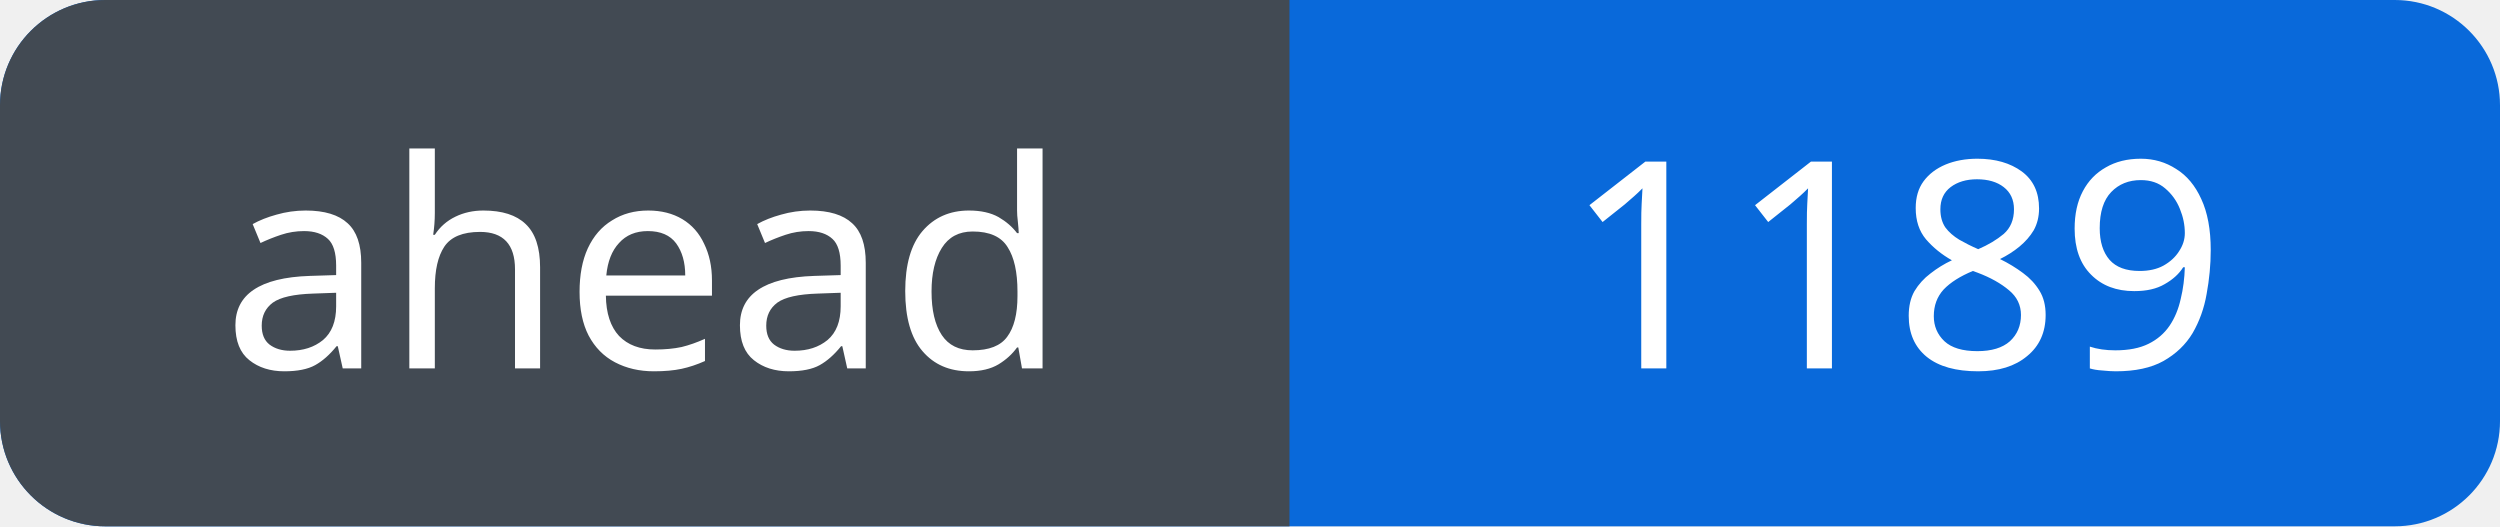
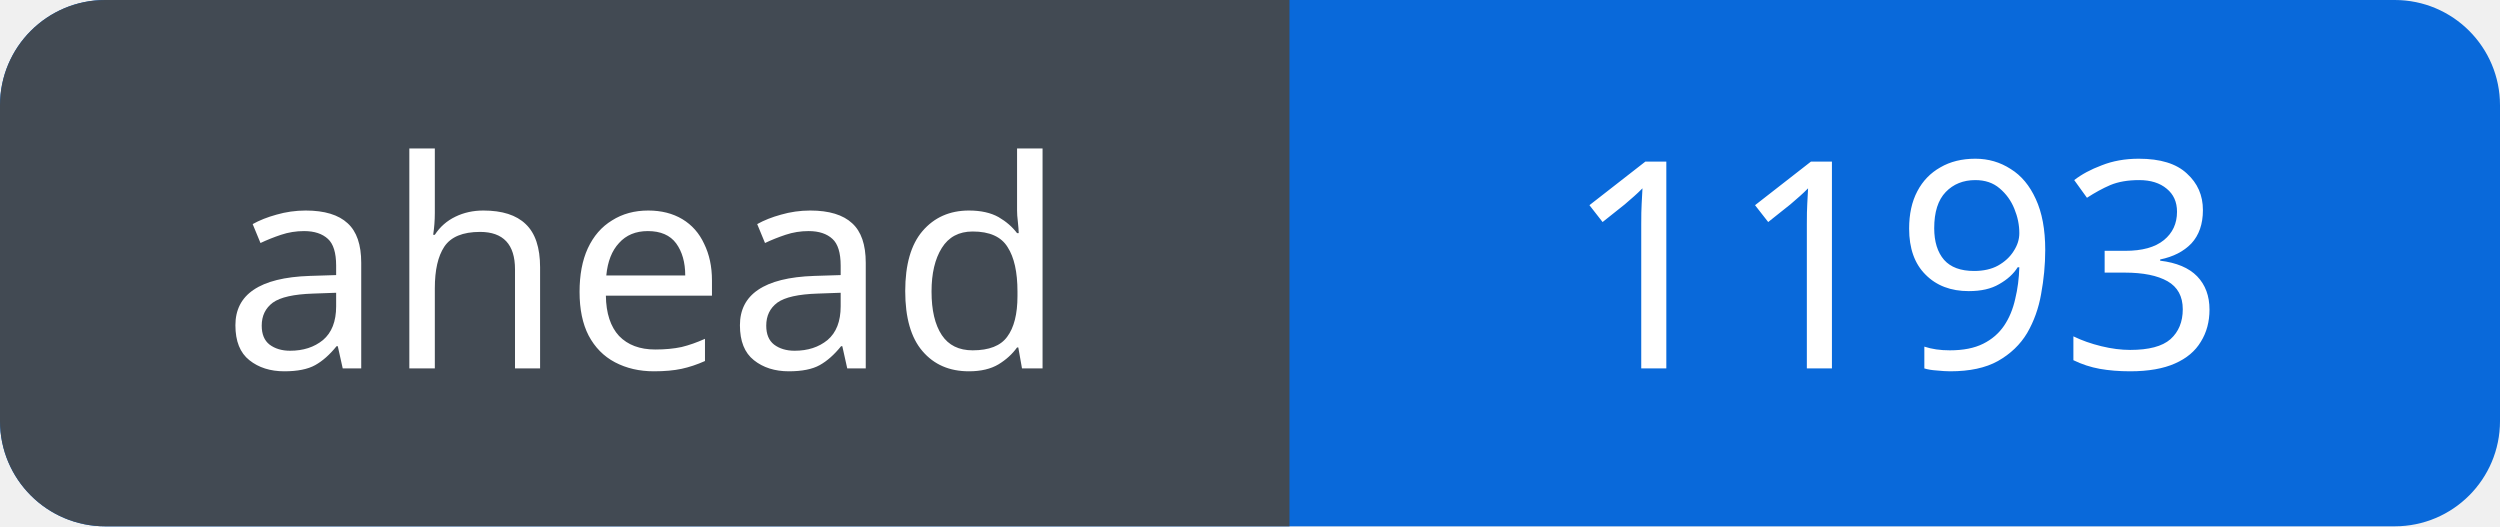
<svg xmlns="http://www.w3.org/2000/svg" width="95" height="20" viewBox="0 0 95 20" role="img" aria-labelledby="title">
  <defs>
    <clipPath id="badge">
      <rect width="95" height="20" rx="4" />
    </clipPath>
  </defs>
  <g clip-path="url(#badge)">
    <rect width="95" height="20" fill="#0969da" />
    <rect width="49" height="20" fill="#424a53" />
  </g>
  <g fill="#fff" font-family="Verdana, sans-serif" font-size="11" text-anchor="middle">
    <text x="24.5" y="14">ahead</text>
-     <text x="72.0" y="14">1189</text>
+     <text x="72.0" y="14">1193</text>
  </g>
</svg>
